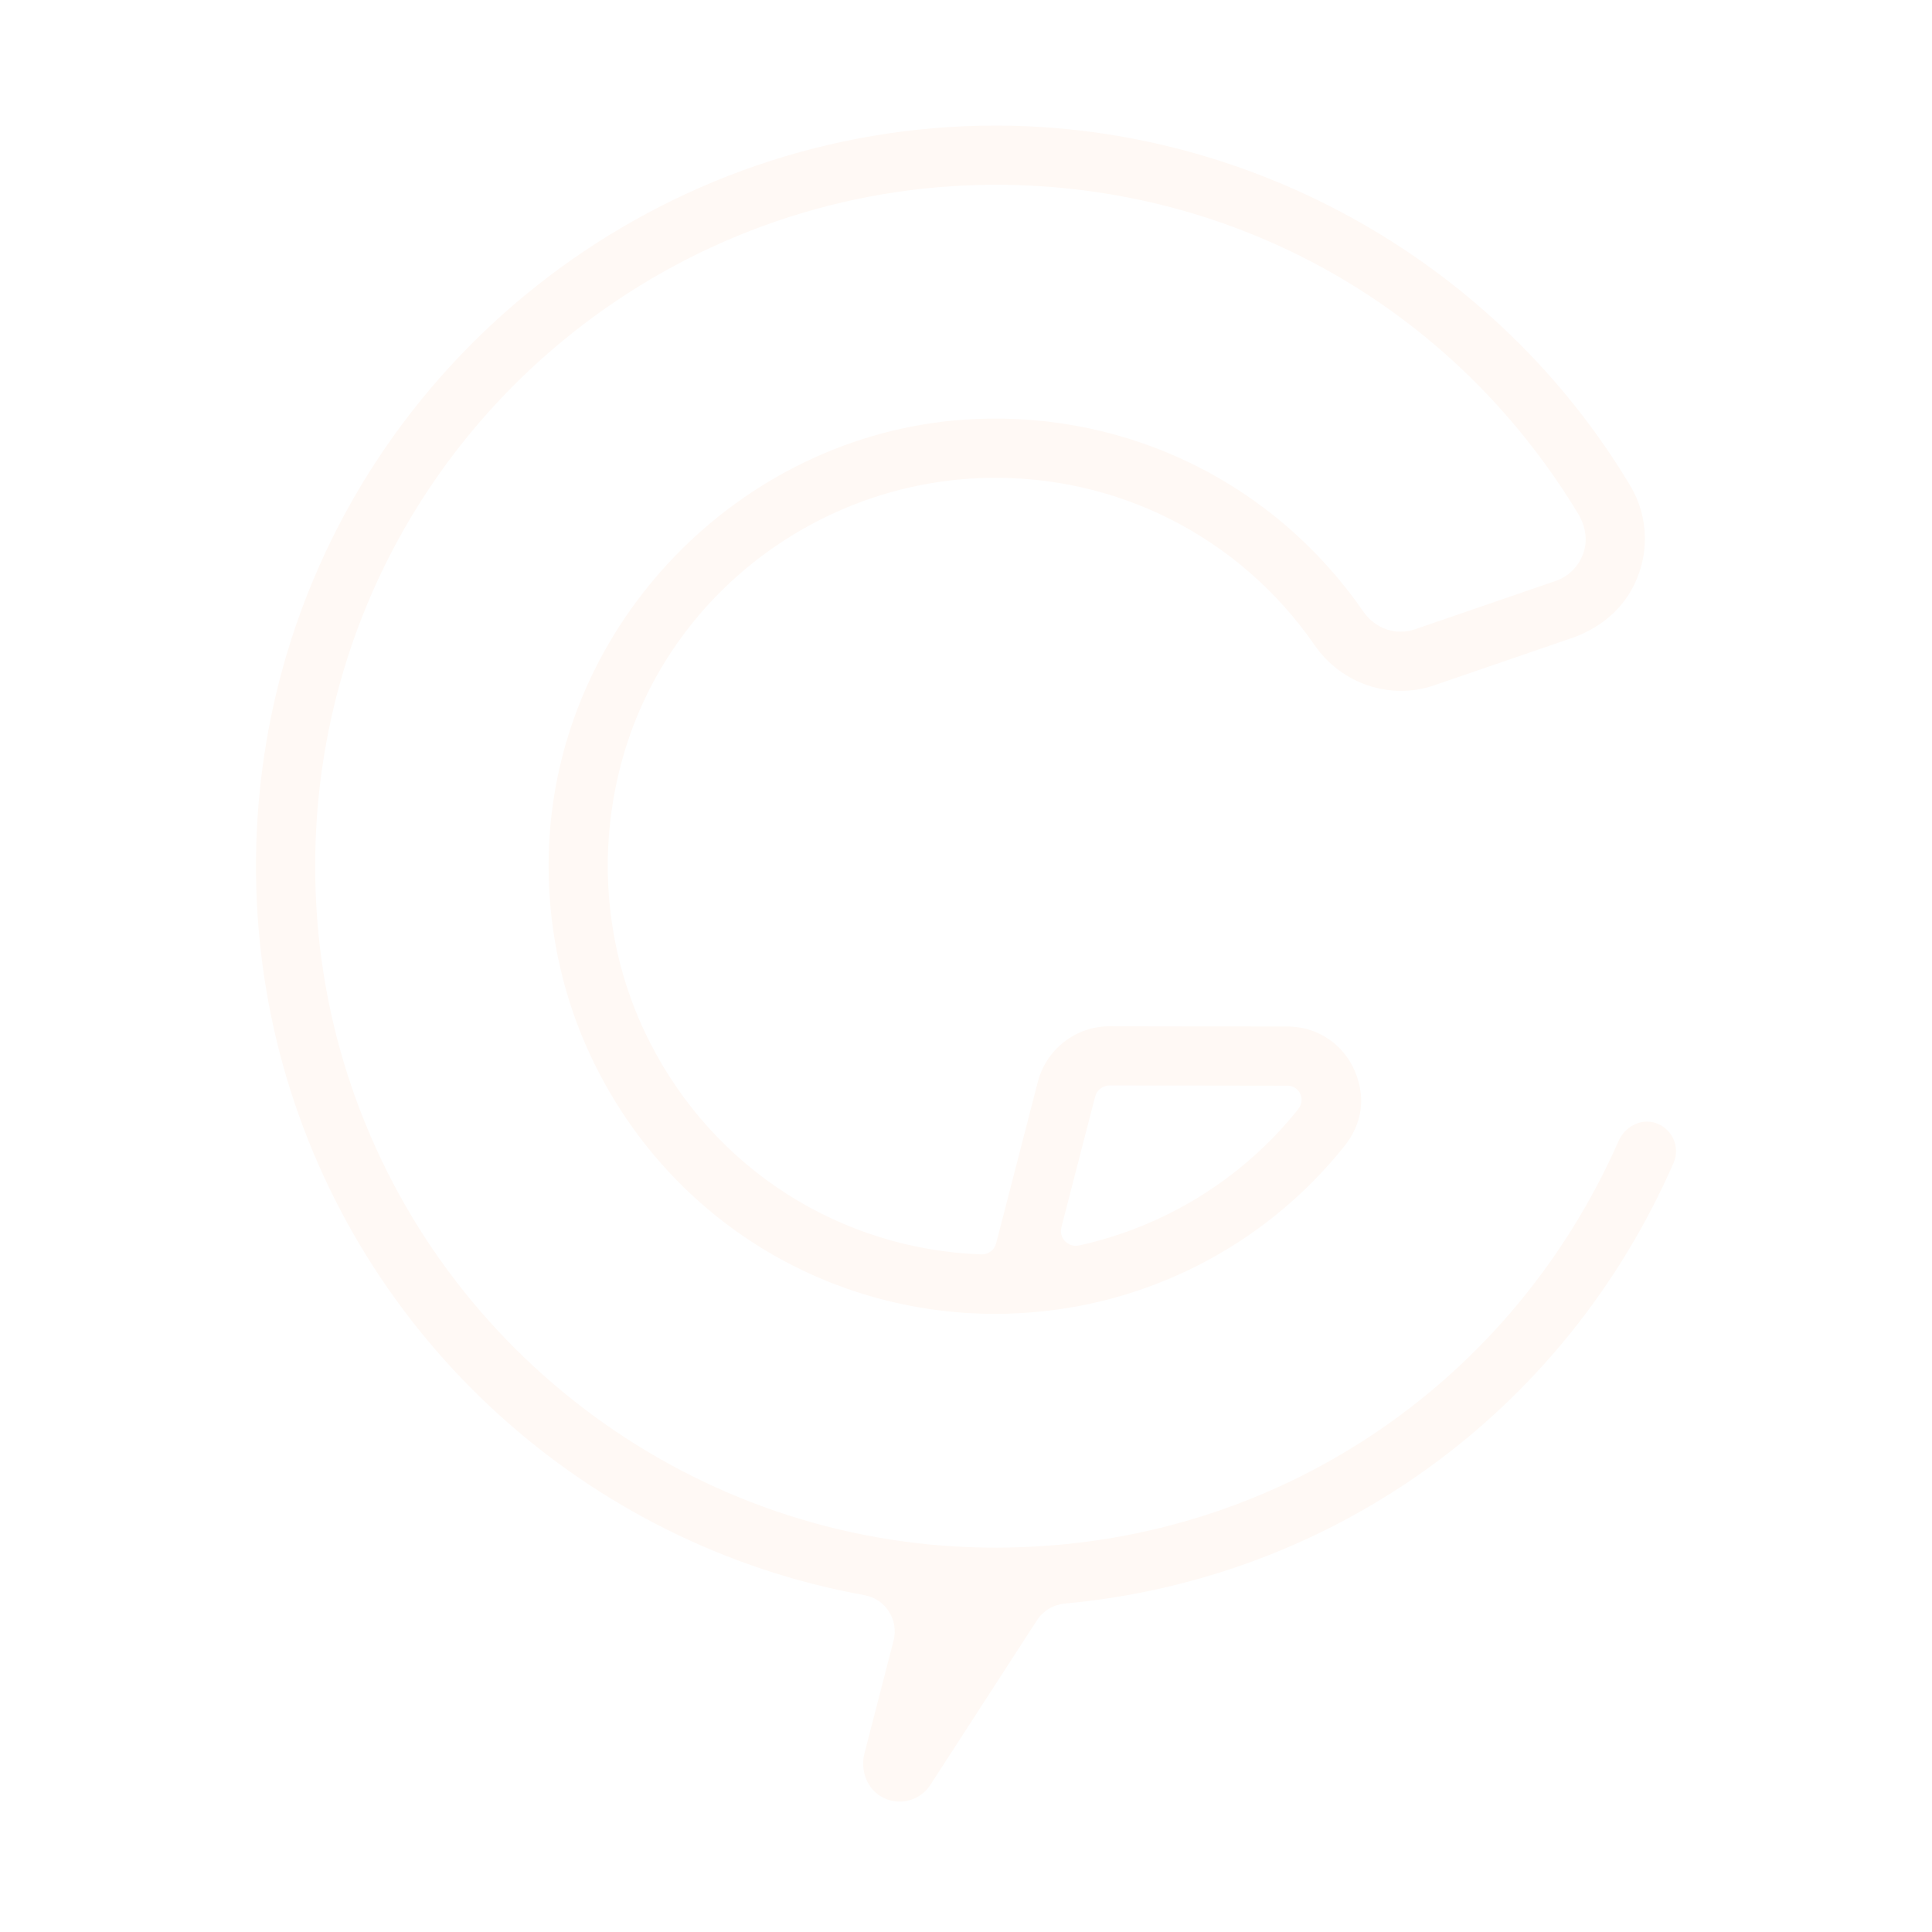
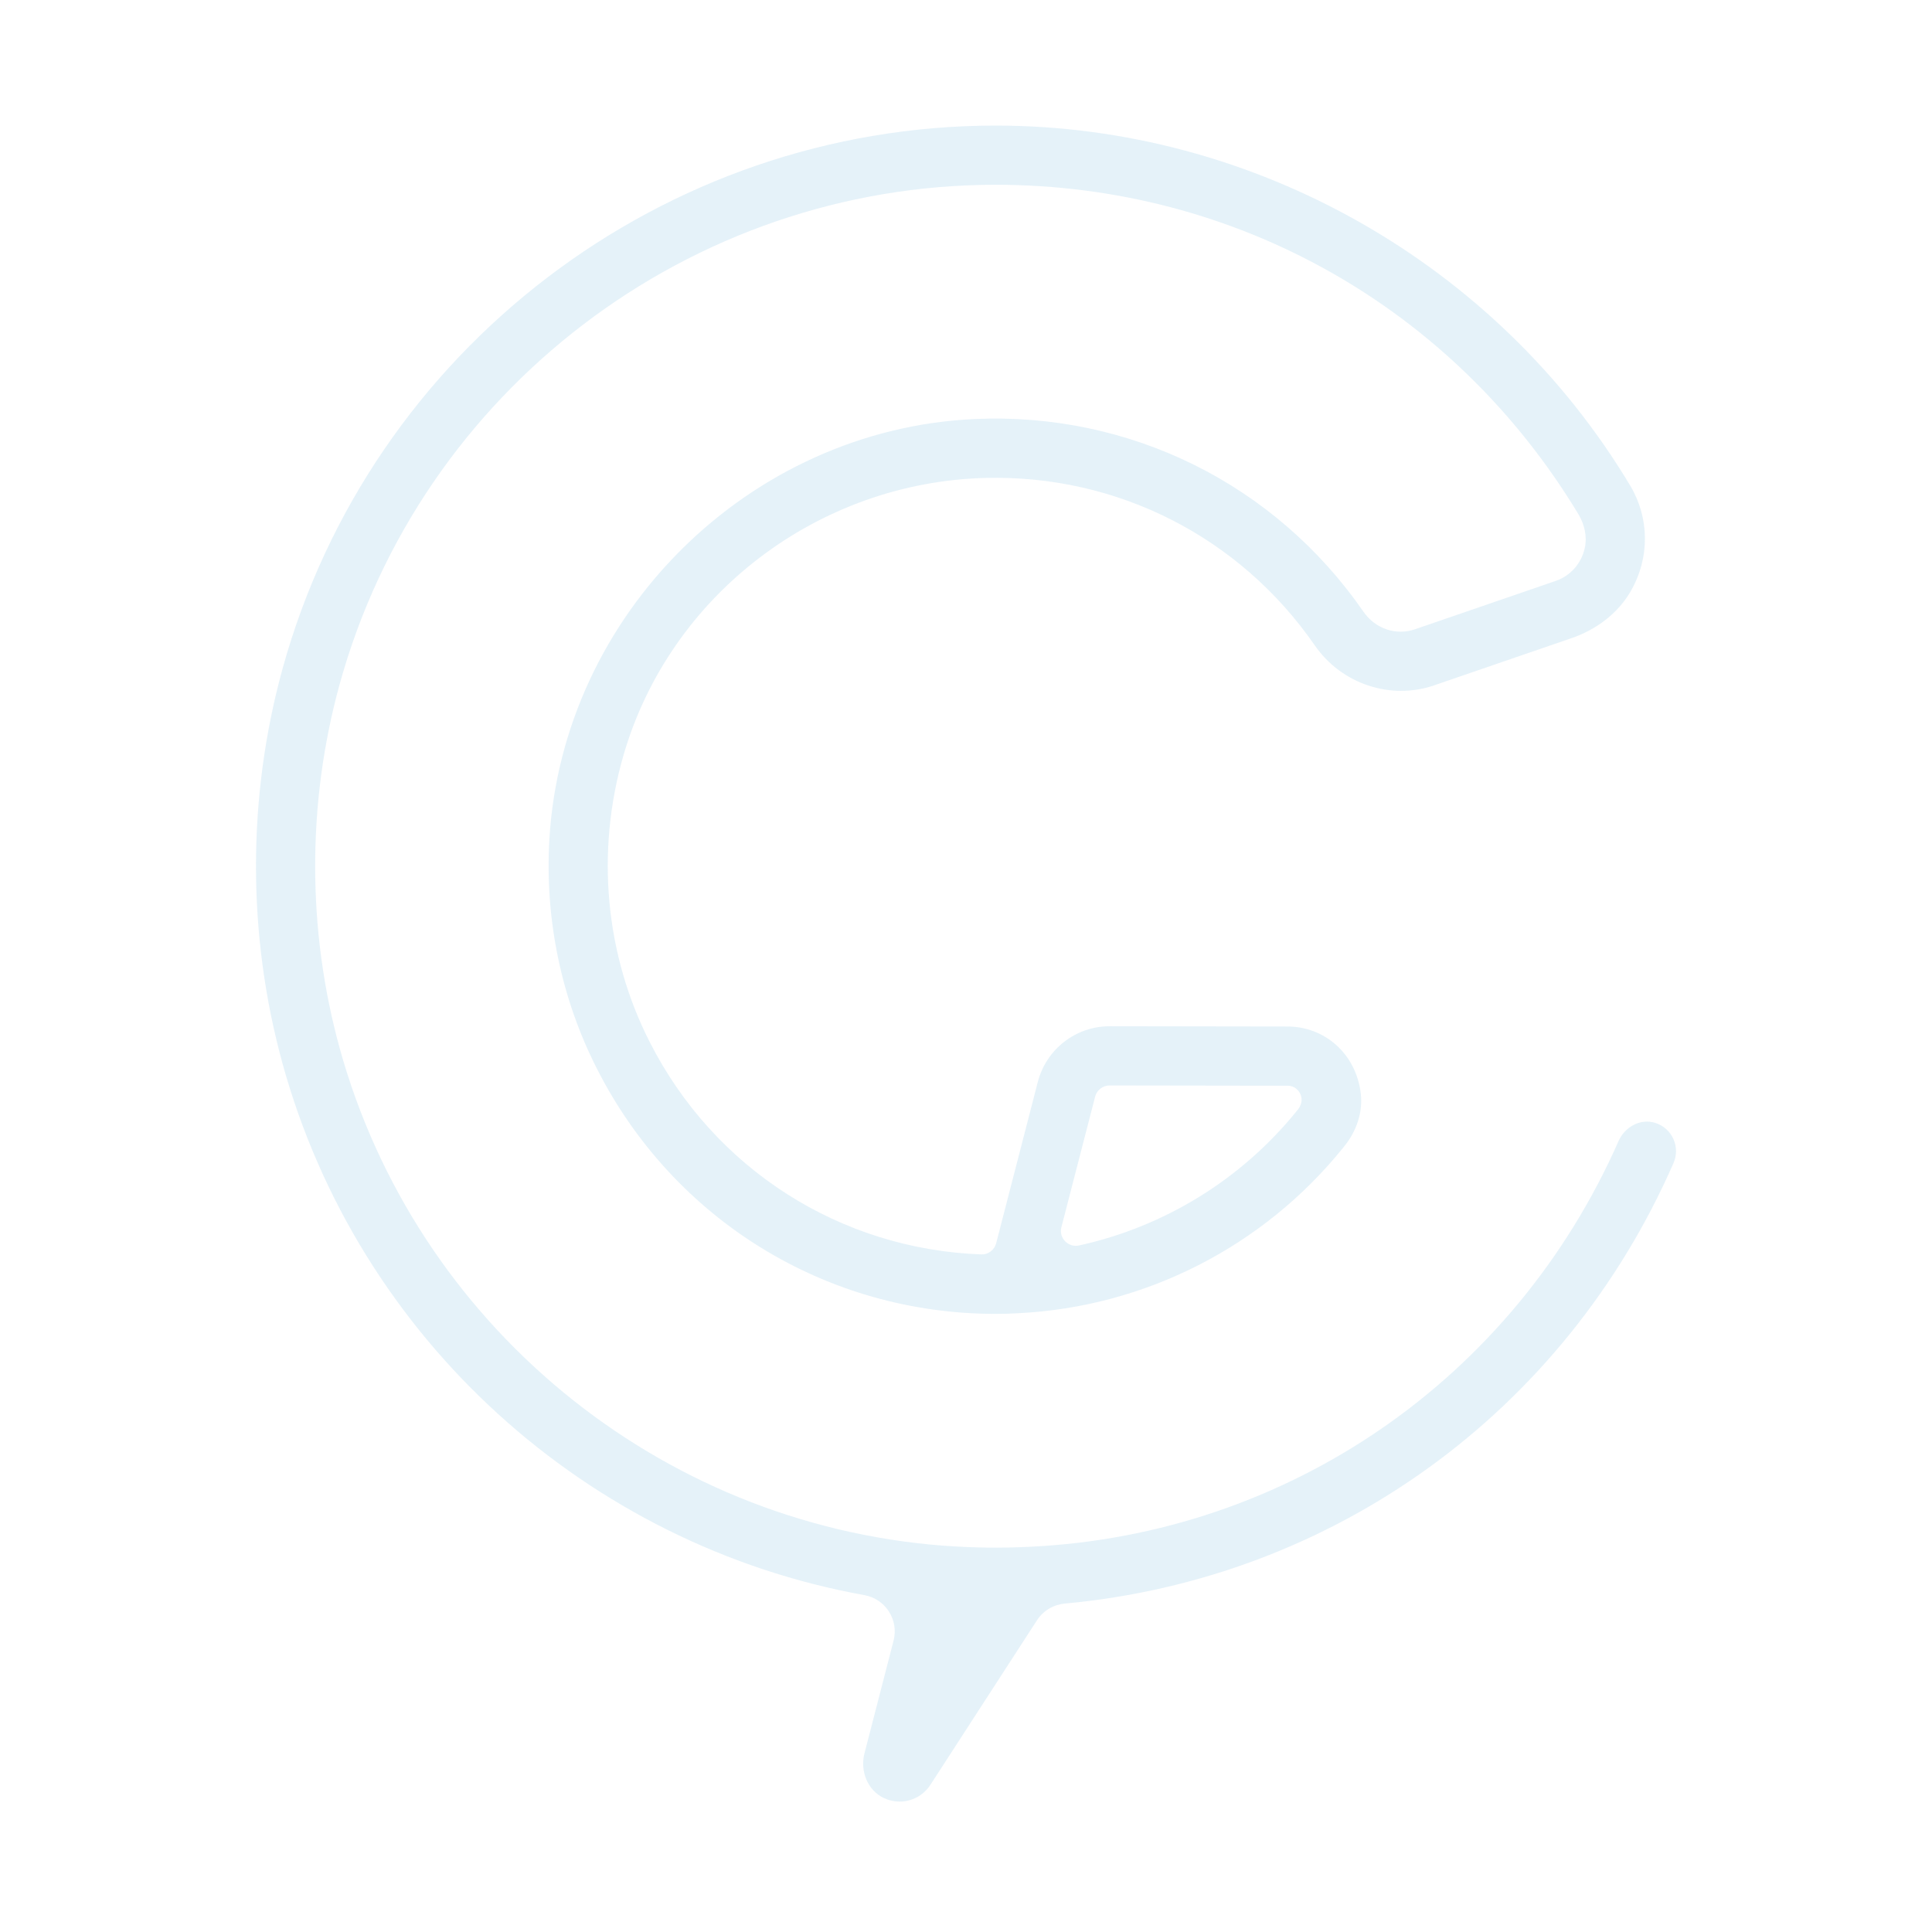
<svg xmlns="http://www.w3.org/2000/svg" width="400" height="400" viewBox="0 0 400 400" fill="none">
-   <path d="M342.728 232.488C339.667 231.504 336.407 233.291 335.109 236.237C313.384 285.51 266.643 317.688 213.288 320.241C213.18 320.241 213.076 320.244 212.969 320.251C207.233 320.548 201.322 320.459 195.294 320.015C136.272 315.502 86.039 274.067 70.296 216.904C66.95 204.725 65.251 192.08 65.251 179.325C65.251 166.567 66.95 153.925 70.296 141.749C87.074 80.815 142.927 38.255 206.124 38.255C255.938 38.255 301.011 63.738 326.783 106.448C328.047 108.545 328.635 111.065 328.111 113.459C327.404 116.693 325.12 119.234 322.068 120.282L292.939 130.291C289.011 131.637 284.722 130.171 282.277 126.634C263.995 100.195 233.895 85.3 201.781 86.756C155.144 88.896 116.473 127.109 113.745 173.752C112.778 190.296 116.191 206.745 123.611 221.309C139.487 252.591 171.102 272.023 206.121 272.023C207.667 272.023 209.219 271.989 210.631 271.897C210.704 271.894 210.774 271.891 210.848 271.885C237.116 270.579 261.635 258.069 278.141 237.552C278.19 237.491 278.236 237.43 278.282 237.365L278.328 237.307C280.829 234.239 282.206 230.297 281.729 226.364C280.725 218.084 274.198 212.539 266.567 212.529L229.757 212.474H229.735C222.734 212.474 216.621 217.216 214.867 224.003L206.247 257.395C205.889 258.78 204.618 259.764 203.189 259.712C173.979 258.664 147.859 242.025 134.524 215.748C125.381 197.806 123.256 176.557 129.069 156.423C138.684 123.112 169.461 99.809 204.077 98.95C231.308 98.273 256.673 111.148 272.212 133.62C277.728 141.599 287.885 145.002 296.915 141.897L325.371 132.121C330.459 130.374 334.974 127.032 337.65 122.361C341.629 115.412 341.488 107.163 337.506 100.523C309.955 54.557 259.612 26 206.121 26C137.436 26 76.724 72.26 58.486 138.497C54.846 151.736 53 165.476 53 179.331C53 193.187 54.846 206.926 58.486 220.168C74.214 277.265 121.6 319.91 178.969 330.256C183.337 331.044 186.114 335.372 185.003 339.676L178.978 363.016C178.035 366.67 179.612 370.698 183.034 372.283C184.081 372.767 185.18 373 186.261 373C188.774 373 191.195 371.749 192.64 369.512L214.708 335.443C215.994 333.459 218.127 332.218 220.478 332C276.001 326.89 323.871 292.454 346.481 240.802C347.929 237.497 346.242 233.619 342.728 232.488ZM226.729 227.066C227.084 225.689 228.321 224.733 229.738 224.733H229.744L266.555 224.788C268.226 224.791 268.961 225.962 269.199 226.465C269.432 226.955 269.854 228.206 268.795 229.613C268.676 229.751 268.563 229.895 268.455 230.045C256.97 244.232 241.052 253.977 223.429 257.857C221.173 258.354 219.171 256.328 219.75 254.09L226.729 227.066Z" fill="#FFF9F5" />
+   <path d="M342.728 232.488C339.667 231.504 336.407 233.291 335.109 236.237C313.384 285.51 266.643 317.688 213.288 320.241C213.18 320.241 213.076 320.244 212.969 320.251C207.233 320.548 201.322 320.459 195.294 320.015C136.272 315.502 86.039 274.067 70.296 216.904C66.95 204.725 65.251 192.08 65.251 179.325C65.251 166.567 66.95 153.925 70.296 141.749C87.074 80.815 142.927 38.255 206.124 38.255C255.938 38.255 301.011 63.738 326.783 106.448C328.047 108.545 328.635 111.065 328.111 113.459C327.404 116.693 325.12 119.234 322.068 120.282L292.939 130.291C289.011 131.637 284.722 130.171 282.277 126.634C263.995 100.195 233.895 85.3 201.781 86.756C155.144 88.896 116.473 127.109 113.745 173.752C112.778 190.296 116.191 206.745 123.611 221.309C139.487 252.591 171.102 272.023 206.121 272.023C207.667 272.023 209.219 271.989 210.631 271.897C210.704 271.894 210.774 271.891 210.848 271.885C237.116 270.579 261.635 258.069 278.141 237.552C278.19 237.491 278.236 237.43 278.282 237.365L278.328 237.307C280.829 234.239 282.206 230.297 281.729 226.364C280.725 218.084 274.198 212.539 266.567 212.529L229.757 212.474H229.735C222.734 212.474 216.621 217.216 214.867 224.003L206.247 257.395C205.889 258.78 204.618 259.764 203.189 259.712C173.979 258.664 147.859 242.025 134.524 215.748C125.381 197.806 123.256 176.557 129.069 156.423C138.684 123.112 169.461 99.809 204.077 98.95C231.308 98.273 256.673 111.148 272.212 133.62C277.728 141.599 287.885 145.002 296.915 141.897L325.371 132.121C330.459 130.374 334.974 127.032 337.65 122.361C341.629 115.412 341.488 107.163 337.506 100.523C309.955 54.557 259.612 26 206.121 26C137.436 26 76.724 72.26 58.486 138.497C54.846 151.736 53 165.476 53 179.331C53 193.187 54.846 206.926 58.486 220.168C74.214 277.265 121.6 319.91 178.969 330.256C183.337 331.044 186.114 335.372 185.003 339.676L178.978 363.016C178.035 366.67 179.612 370.698 183.034 372.283C184.081 372.767 185.18 373 186.261 373C188.774 373 191.195 371.749 192.64 369.512L214.708 335.443C215.994 333.459 218.127 332.218 220.478 332C276.001 326.89 323.871 292.454 346.481 240.802C347.929 237.497 346.242 233.619 342.728 232.488ZM226.729 227.066C227.084 225.689 228.321 224.733 229.738 224.733H229.744L266.555 224.788C268.226 224.791 268.961 225.962 269.199 226.465C269.432 226.955 269.854 228.206 268.795 229.613C268.676 229.751 268.563 229.895 268.455 230.045C256.97 244.232 241.052 253.977 223.429 257.857C221.173 258.354 219.171 256.328 219.75 254.09L226.729 227.066Z" fill="#0284C5" fill-opacity="0.102" />
</svg>
